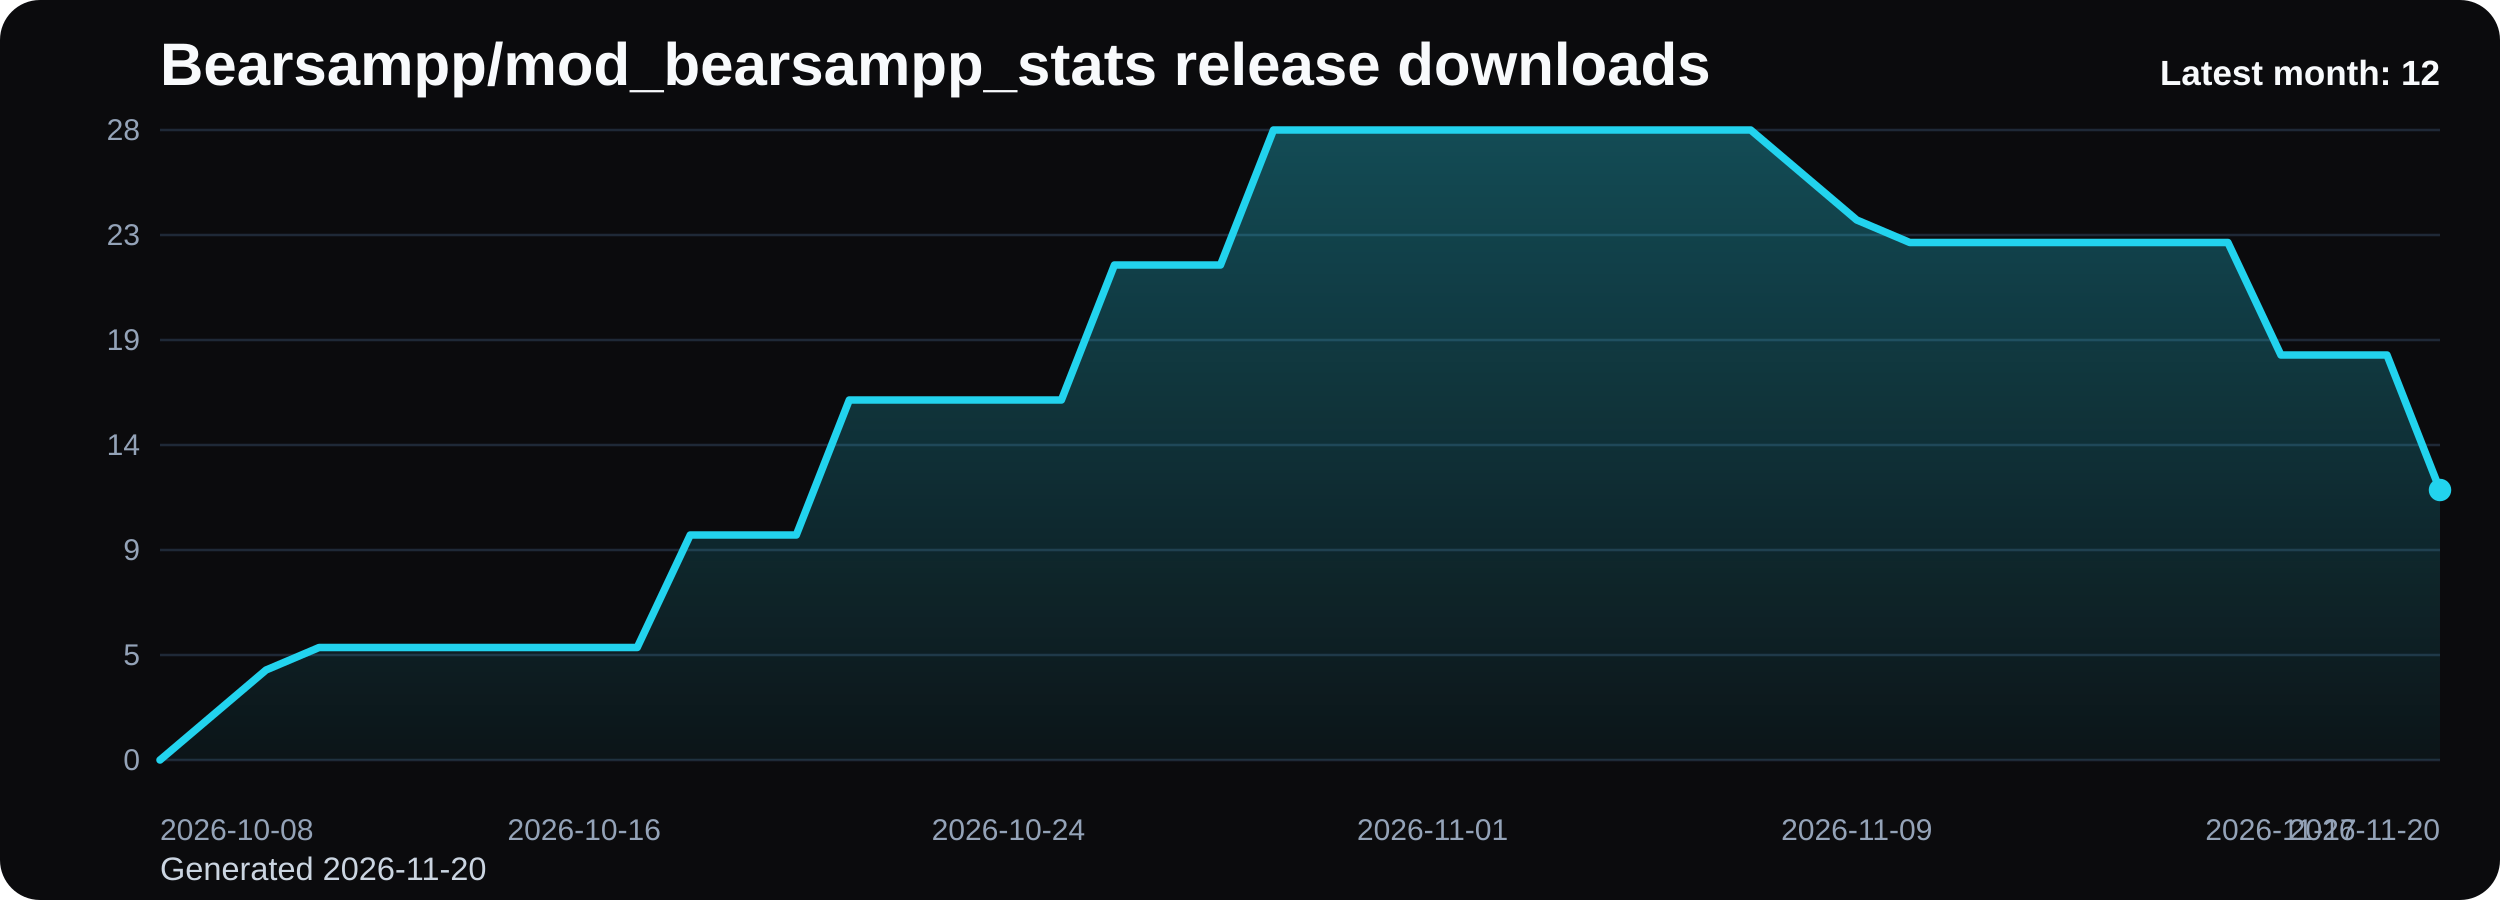
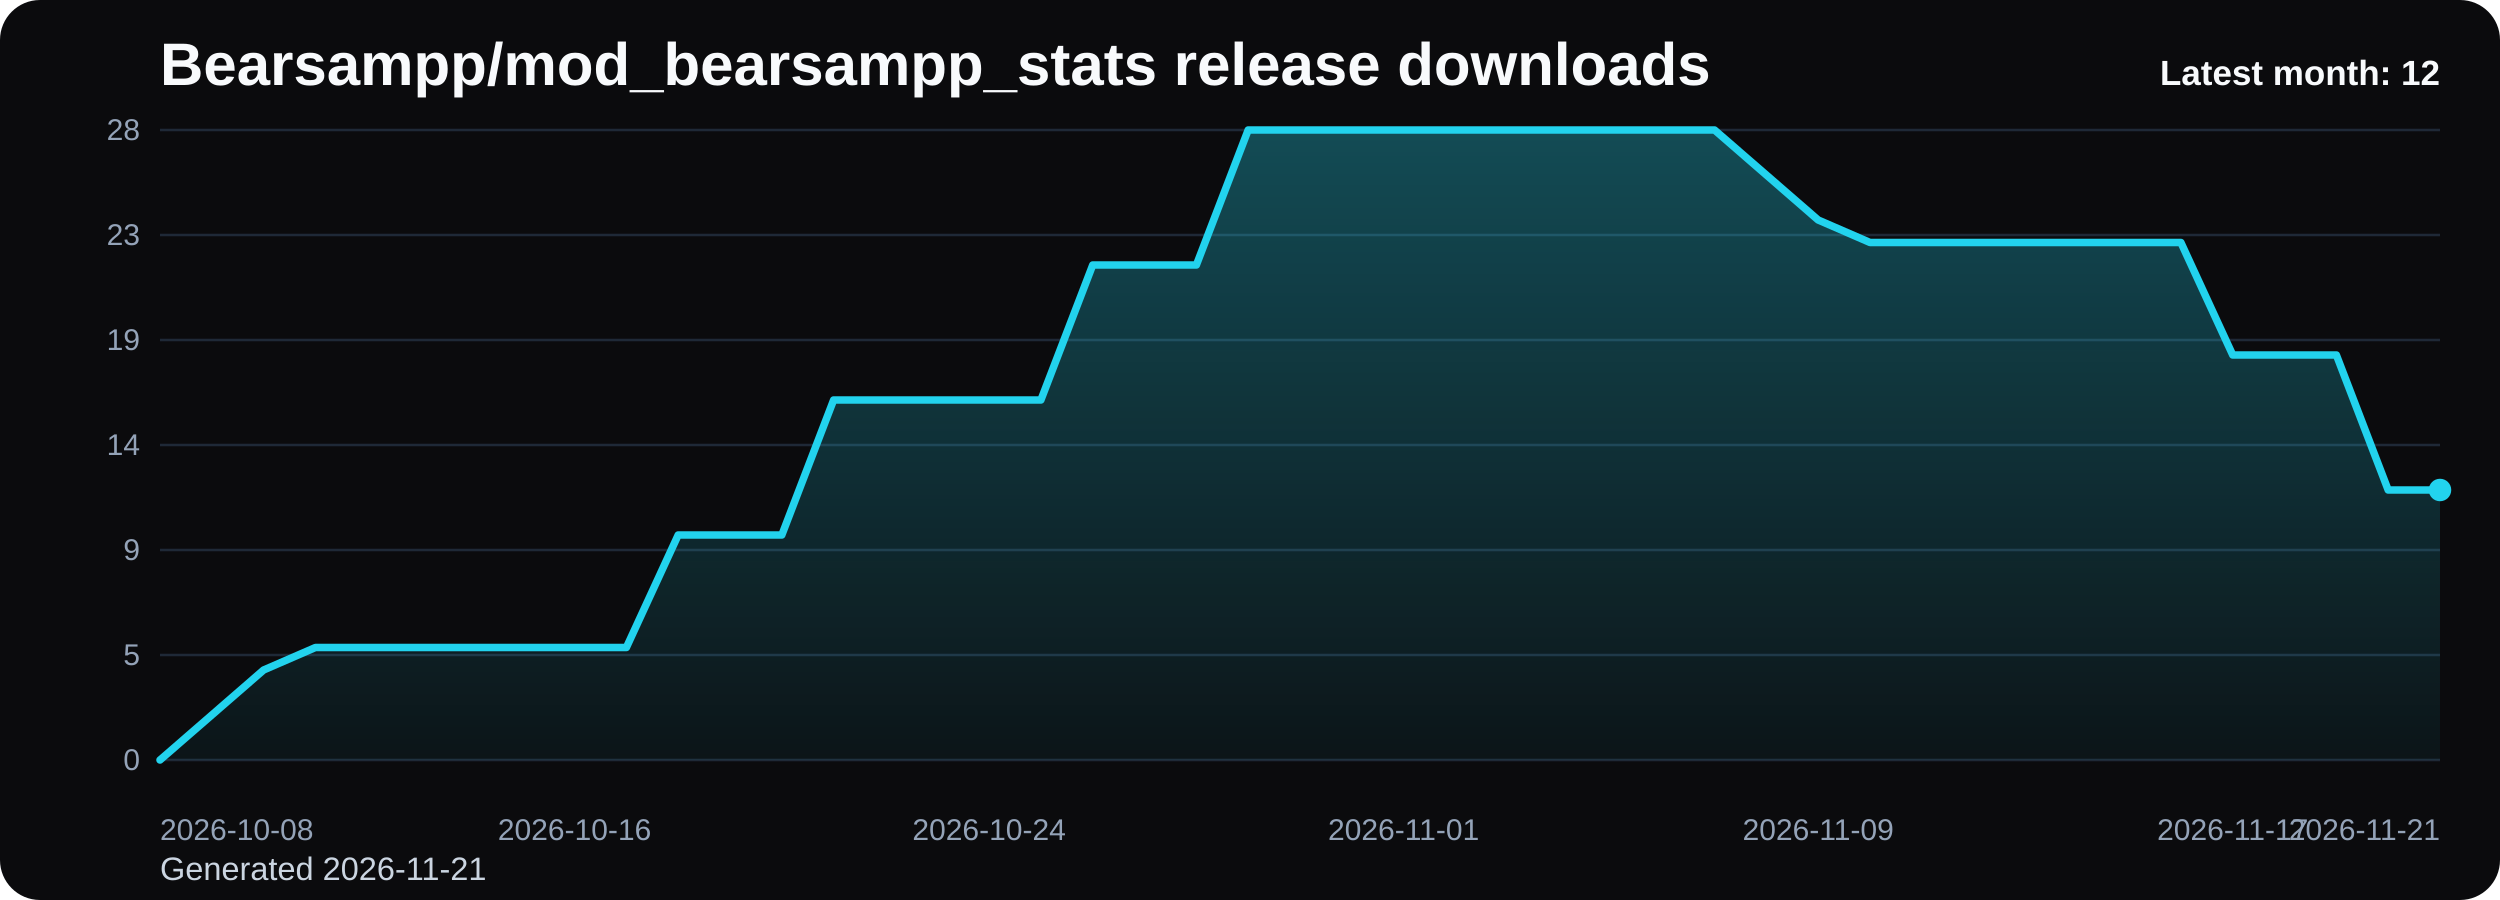
<svg xmlns="http://www.w3.org/2000/svg" viewBox="0 0 1000 360" role="img" aria-label="Bearsampp/mod_bearsampp_stats release downloads chart">
  <defs>
    <linearGradient id="fill-monthly-black" x1="0" y1="0" x2="0" y2="1">
      <stop offset="0%" stop-color="#22d3ee" stop-opacity="0.32" />
      <stop offset="100%" stop-color="#22d3ee" stop-opacity="0.05" />
    </linearGradient>
    <style>
      .bg { fill: #0b0b0d; }
      .title { font: 700 24px Arial, sans-serif; fill: #f8fafc; }
      .sub { font: 400 13px Arial, sans-serif; fill: #cbd5e1; }
      .grid { stroke: #1f2937; stroke-width: 1; }
      .axis { font: 400 12px Arial, sans-serif; fill: #94a3b8; }
      .line { fill: none; stroke: #22d3ee; stroke-width: 3; stroke-linecap: round; stroke-linejoin: round; }
      .dot { fill: #22d3ee; }
      .value { font: 600 11px Arial, sans-serif; fill: #cbd5e1; }
      .latest { font: 700 14px Arial, sans-serif; fill: #f8fafc; }
    </style>
  </defs>
  <rect class="bg" x="0" y="0" width="1000" height="360" rx="16" />
  <text class="title" x="64" y="34">Bearsampp/mod_bearsampp_stats release downloads</text>
-   <text class="sub" x="64" y="352">Generated 2026-11-20</text>
+   <text class="sub" x="64" y="352">Generated 2026-11-21</text>
  <line x1="64" y1="52.00" x2="976" y2="52.00" class="grid" />
  <text x="56" y="56.00" text-anchor="end" class="axis">28</text>
  <line x1="64" y1="94.00" x2="976" y2="94.00" class="grid" />
  <text x="56" y="98.00" text-anchor="end" class="axis">23</text>
  <line x1="64" y1="136.00" x2="976" y2="136.00" class="grid" />
  <text x="56" y="140.00" text-anchor="end" class="axis">19</text>
  <line x1="64" y1="178.00" x2="976" y2="178.00" class="grid" />
  <text x="56" y="182.00" text-anchor="end" class="axis">14</text>
  <line x1="64" y1="220.00" x2="976" y2="220.00" class="grid" />
  <text x="56" y="224.00" text-anchor="end" class="axis">9</text>
  <line x1="64" y1="262.00" x2="976" y2="262.00" class="grid" />
  <text x="56" y="266.00" text-anchor="end" class="axis">5</text>
  <line x1="64" y1="304.00" x2="976" y2="304.00" class="grid" />
  <text x="56" y="308.00" text-anchor="end" class="axis">0</text>
-   <path d="M 64.00 304 L 64.00 304.00 L 85.21 286.00 L 106.42 268.00 L 127.63 259.00 L 148.84 259.00 L 170.05 259.00 L 191.26 259.00 L 212.47 259.00 L 233.67 259.00 L 254.88 259.00 L 276.09 214.00 L 297.30 214.00 L 318.51 214.00 L 339.72 160.00 L 360.93 160.00 L 382.14 160.00 L 403.35 160.00 L 424.56 160.00 L 445.77 106.00 L 466.98 106.00 L 488.19 106.00 L 509.40 52.00 L 530.60 52.00 L 551.81 52.00 L 573.02 52.00 L 594.23 52.00 L 615.44 52.00 L 636.65 52.00 L 657.86 52.00 L 679.07 52.00 L 700.28 52.00 L 721.49 70.00 L 742.70 88.00 L 763.91 97.00 L 785.12 97.00 L 806.33 97.00 L 827.53 97.00 L 848.74 97.00 L 869.95 97.00 L 891.16 97.00 L 912.37 142.00 L 933.58 142.00 L 954.79 142.00 L 976.00 196.00 L 976.00 304 Z" fill="url(#fill-monthly-black)" />
-   <polyline class="line" points="64.00,304.00 85.21,286.00 106.42,268.00 127.63,259.00 148.84,259.00 170.05,259.00 191.26,259.00 212.47,259.00 233.67,259.00 254.88,259.00 276.09,214.00 297.30,214.00 318.51,214.00 339.72,160.00 360.93,160.00 382.14,160.00 403.35,160.00 424.56,160.00 445.77,106.00 466.98,106.00 488.19,106.00 509.40,52.00 530.60,52.00 551.81,52.00 573.02,52.00 594.23,52.00 615.44,52.00 636.65,52.00 657.86,52.00 679.07,52.00 700.28,52.00 721.49,70.00 742.70,88.00 763.91,97.00 785.12,97.00 806.33,97.00 827.53,97.00 848.74,97.00 869.95,97.00 891.16,97.00 912.37,142.00 933.58,142.00 954.79,142.00 976.00,196.00" />
+   <path d="M 64.00 304 L 64.00 304.00 L 84.73 286.00 L 105.45 268.00 L 126.18 259.00 L 146.91 259.00 L 167.64 259.00 L 188.36 259.00 L 209.09 259.00 L 229.82 259.00 L 250.55 259.00 L 271.27 214.00 L 292.00 214.00 L 312.73 214.00 L 333.45 160.00 L 354.18 160.00 L 374.91 160.00 L 395.64 160.00 L 416.36 160.00 L 437.09 106.00 L 457.82 106.00 L 478.55 106.00 L 499.27 52.00 L 520.00 52.00 L 540.73 52.00 L 561.45 52.00 L 582.18 52.00 L 602.91 52.00 L 623.64 52.00 L 644.36 52.00 L 665.09 52.00 L 685.82 52.00 L 706.55 70.00 L 727.27 88.00 L 748.00 97.00 L 768.73 97.00 L 789.45 97.00 L 810.18 97.00 L 830.91 97.00 L 851.64 97.00 L 872.36 97.00 L 893.09 142.00 L 913.82 142.00 L 934.55 142.00 L 955.27 196.00 L 976.00 196.00 L 976.00 304 Z" fill="url(#fill-monthly-black)" />
+   <polyline class="line" points="64.00,304.00 84.73,286.00 105.45,268.00 126.18,259.00 146.91,259.00 167.64,259.00 188.36,259.00 209.09,259.00 229.82,259.00 250.55,259.00 271.27,214.00 292.00,214.00 312.73,214.00 333.45,160.00 354.18,160.00 374.91,160.00 395.64,160.00 416.36,160.00 437.09,106.00 457.82,106.00 478.55,106.00 499.27,52.00 520.00,52.00 540.73,52.00 561.45,52.00 582.18,52.00 602.91,52.00 623.64,52.00 644.36,52.00 665.09,52.00 685.82,52.00 706.55,70.00 727.27,88.00 748.00,97.00 768.73,97.00 789.45,97.00 810.18,97.00 830.91,97.00 851.64,97.00 872.36,97.00 893.09,142.00 913.82,142.00 934.55,142.00 955.27,196.00 976.00,196.00" />
  <circle class="dot" cx="976.00" cy="196.00" r="4.5" />
  <text class="axis" x="64.00" y="336" text-anchor="start">2026-10-08</text>
-   <text class="axis" x="233.67" y="336" text-anchor="middle">2026-10-16</text>
-   <text class="axis" x="403.35" y="336" text-anchor="middle">2026-10-24</text>
-   <text class="axis" x="573.02" y="336" text-anchor="middle">2026-11-01</text>
-   <text class="axis" x="742.70" y="336" text-anchor="middle">2026-11-09</text>
-   <text class="axis" x="912.37" y="336" text-anchor="middle">2026-11-17</text>
-   <text class="axis" x="976.00" y="336" text-anchor="end">2026-11-20</text>
+   <text class="axis" x="229.82" y="336" text-anchor="middle">2026-10-16</text>
+   <text class="axis" x="395.64" y="336" text-anchor="middle">2026-10-24</text>
+   <text class="axis" x="561.45" y="336" text-anchor="middle">2026-11-01</text>
+   <text class="axis" x="727.27" y="336" text-anchor="middle">2026-11-09</text>
+   <text class="axis" x="893.09" y="336" text-anchor="middle">2026-11-17</text>
+   <text class="axis" x="976.00" y="336" text-anchor="end">2026-11-21</text>
  <text class="latest" x="976" y="34" text-anchor="end">Latest month: 12</text>
</svg>
